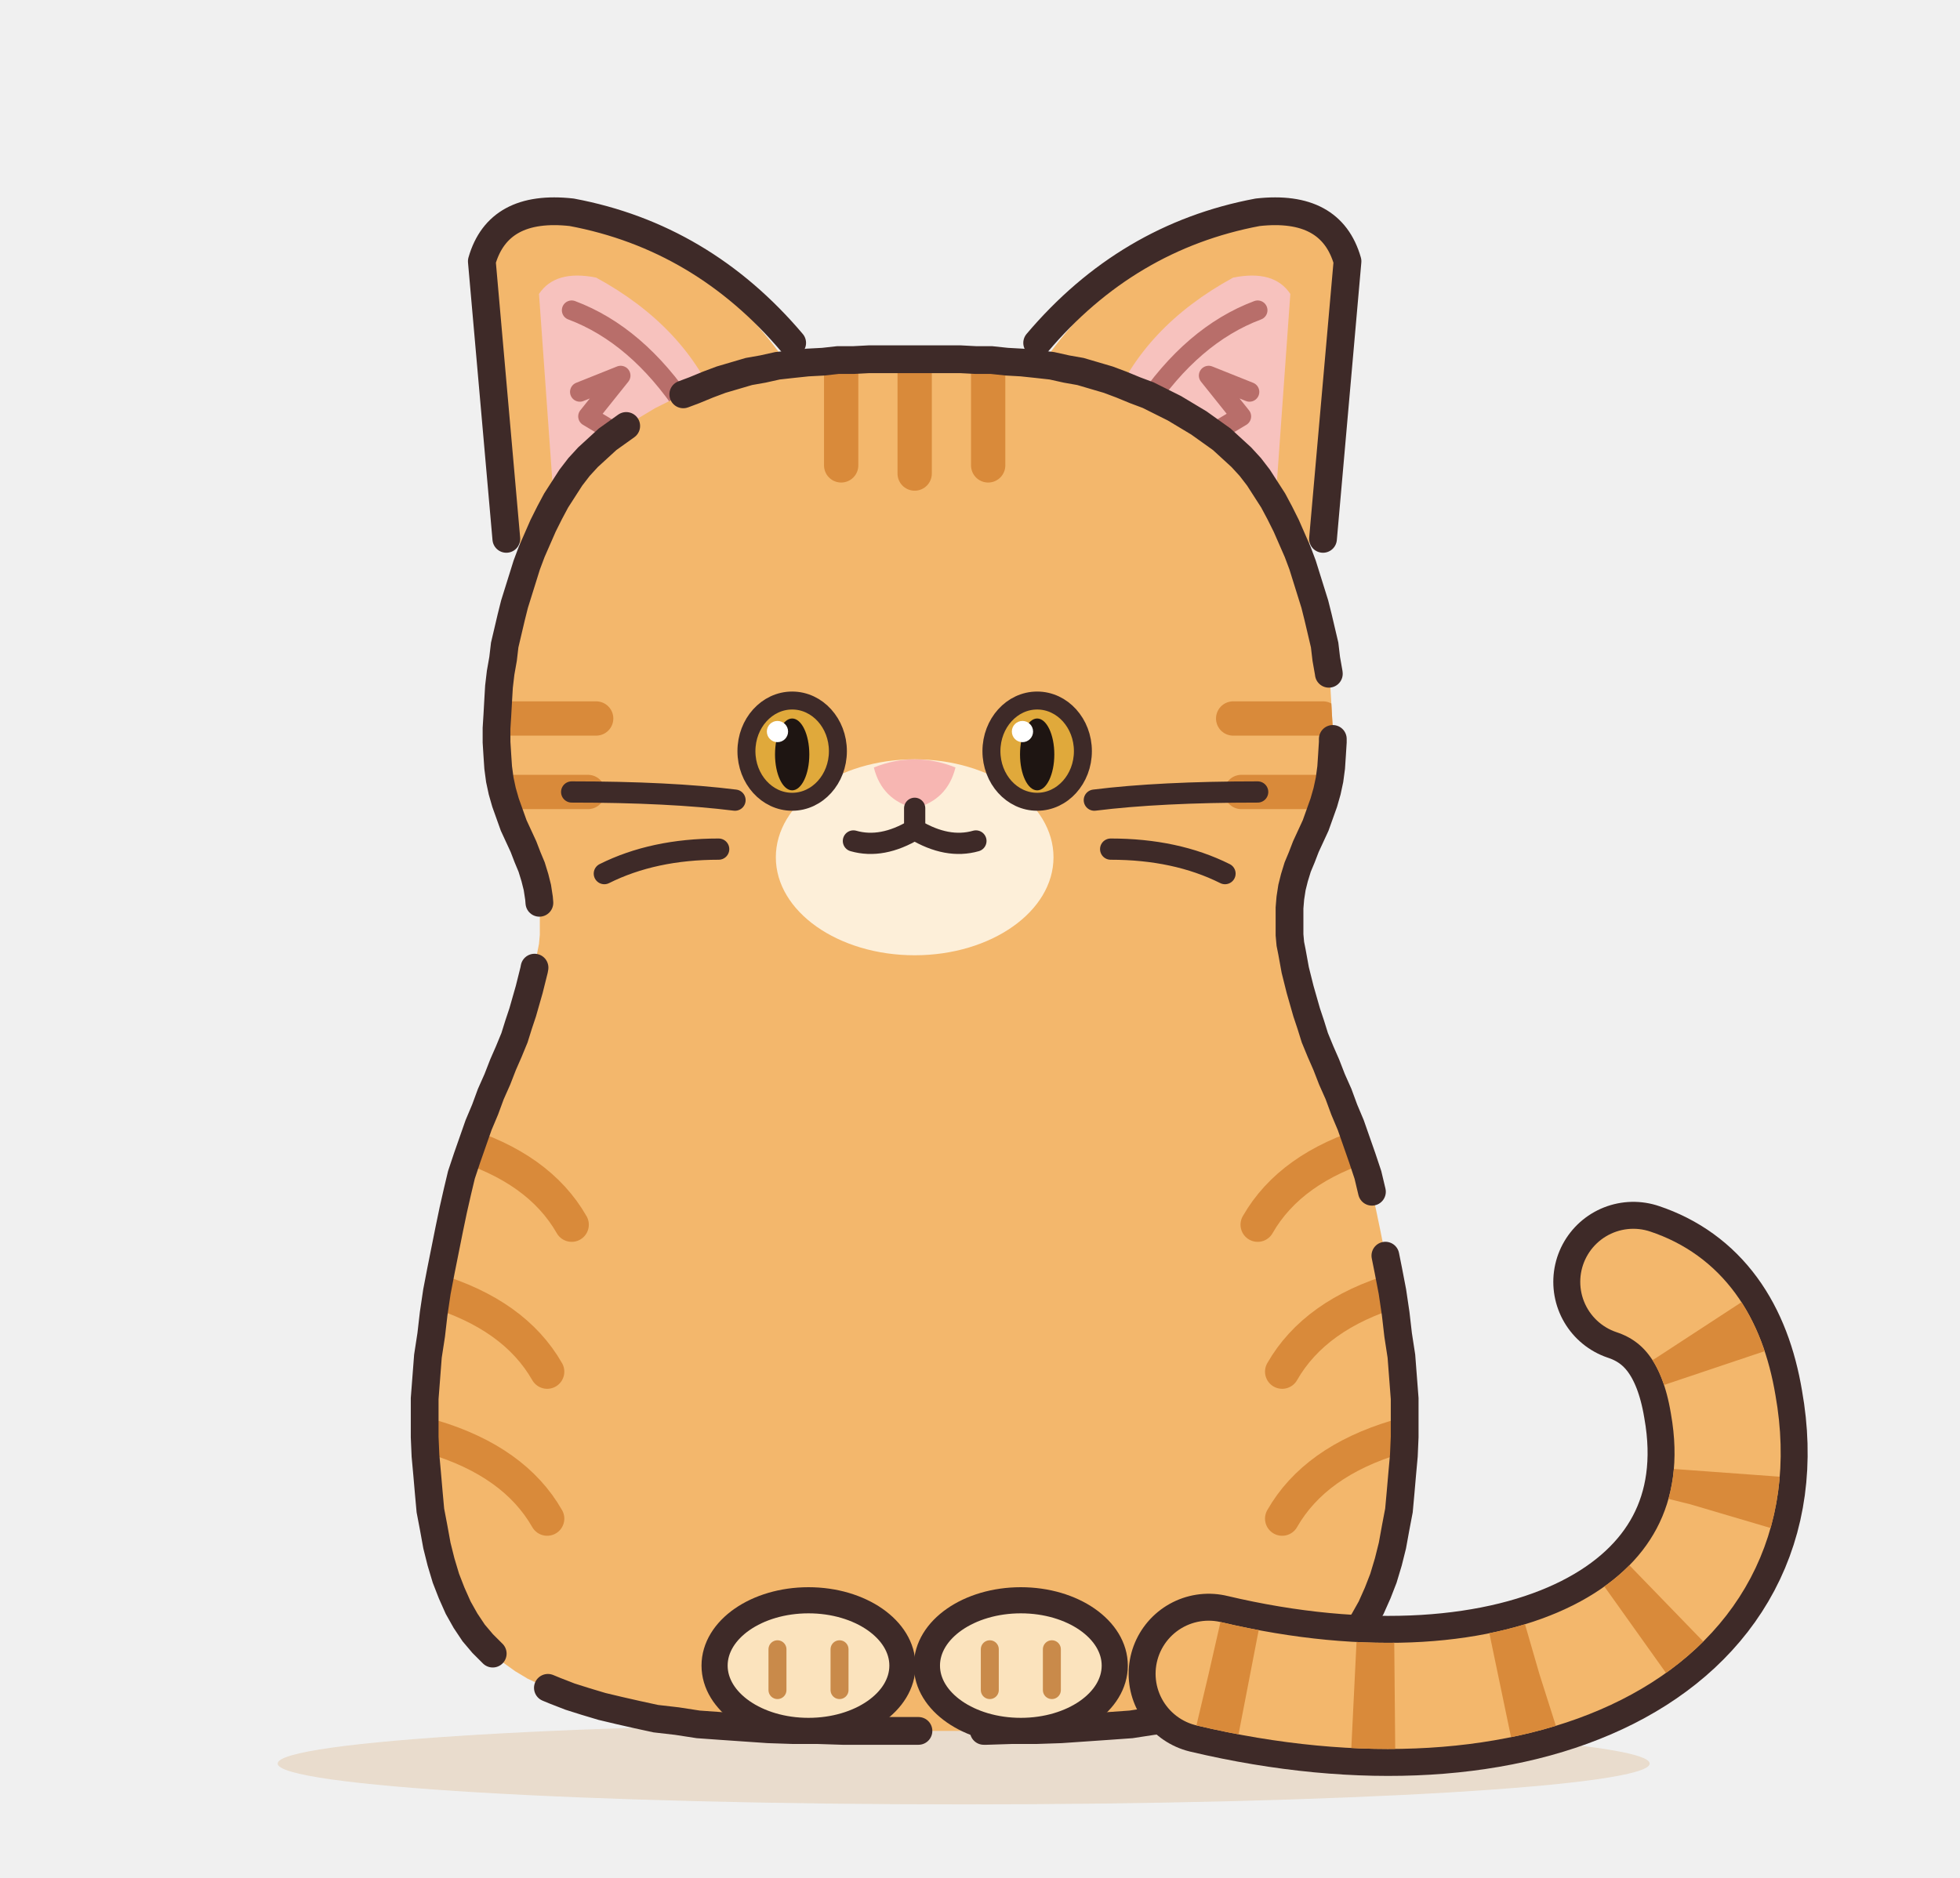
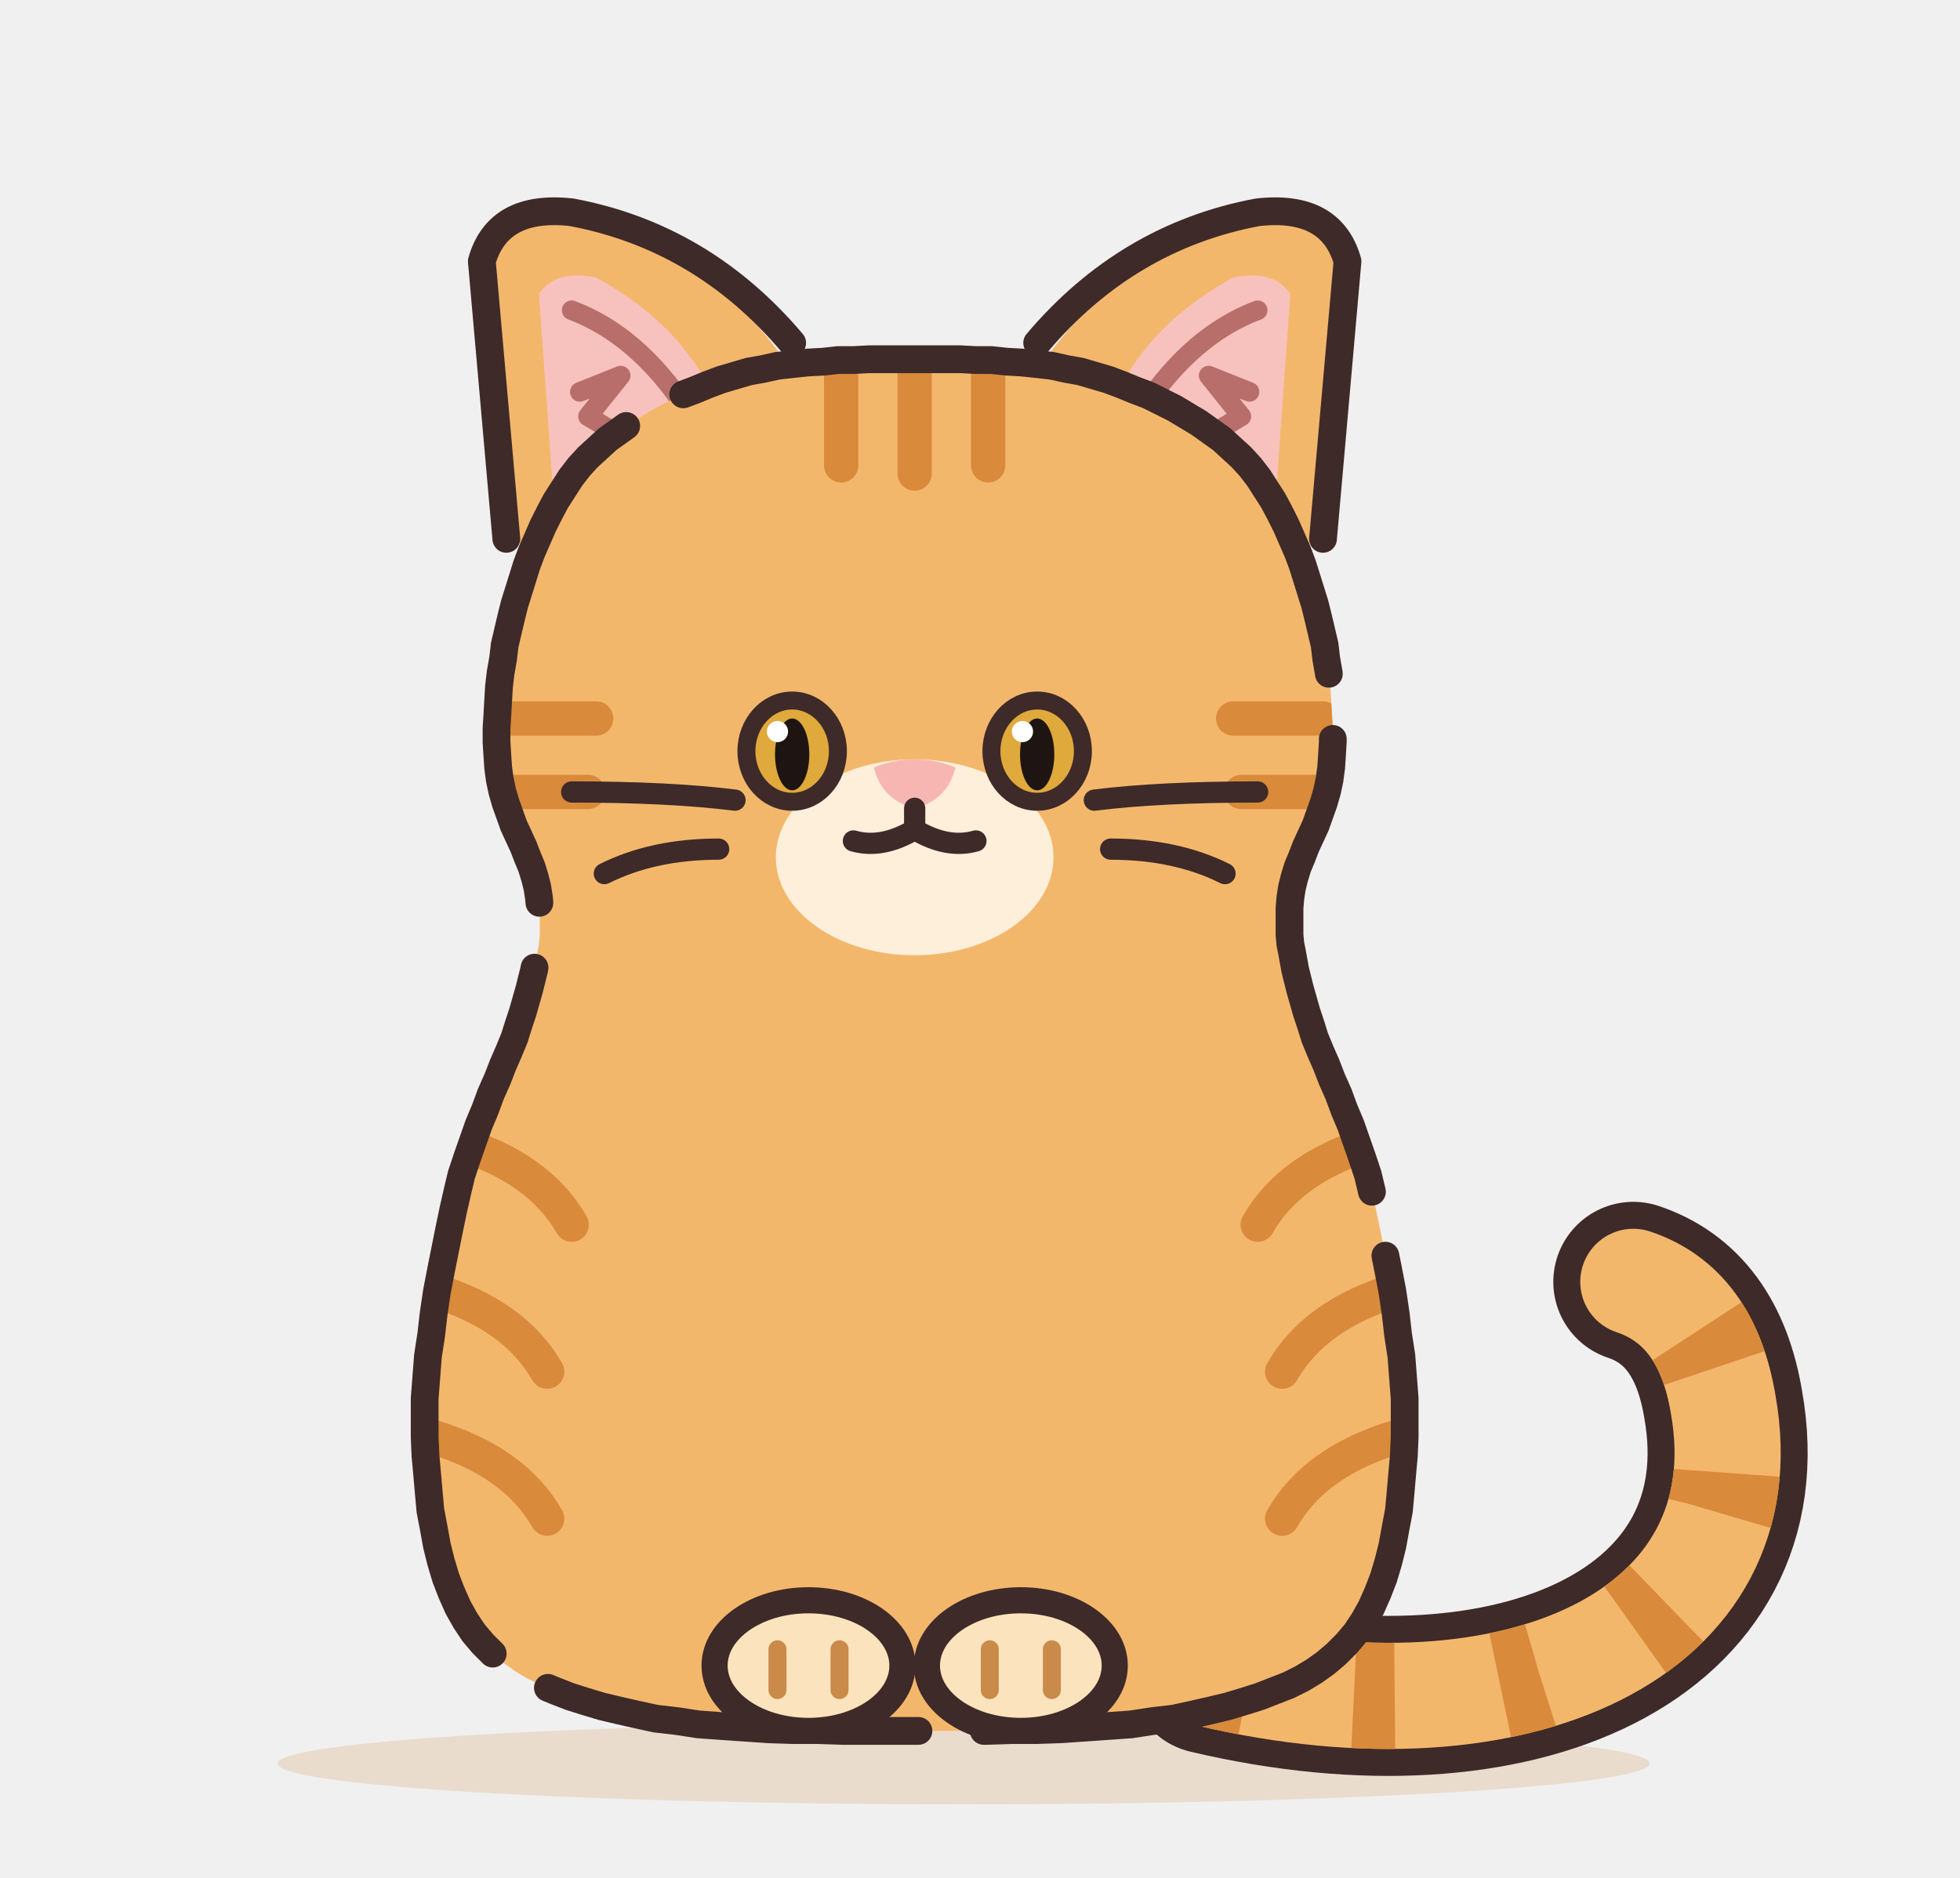
<svg xmlns="http://www.w3.org/2000/svg" width="480" height="460" viewBox="0 0 240 230" role="img" aria-label="茶トラ">
  <defs>
    <filter id="chatora-soft" x="-30%" y="-30%" width="160%" height="160%">
      <feGaussianBlur stdDeviation="3.5" />
    </filter>
    <clipPath id="chatora-c">
      <path d="M112 44L113.8 44L115.7 44L117.6 44L119.5 44.1L121.4 44.1L123.3 44.3L125.1 44.4L127 44.6L128.8 44.8L130.6 45.2L132.3 45.5L134 46L135.7 46.5L137.3 47.1L139 47.8L140.6 48.4L142.2 49.2L143.8 50L145.3 50.9L146.8 51.8L148.2 52.8L149.6 53.8L150.8 54.9L152 56L153.1 57.2L154.1 58.5L155 59.9L155.9 61.3L156.7 62.8L157.5 64.4L158.2 66L158.9 67.6L159.5 69.2L160 70.8L160.5 72.4L161 74L161.4 75.6L161.8 77.3L162.2 79L162.4 80.7L162.7 82.4L162.9 84.1L163 85.8L163.1 87.6L163.2 89.2L163.2 90.9L163.1 92.5L163 94L162.8 95.5L162.5 96.9L162.1 98.3L161.6 99.7L161.1 101.1L160.5 102.4L159.9 103.7L159.4 105L158.9 106.2L158.5 107.5L158.2 108.7L158 110L157.9 111.2L157.9 112.4L157.9 113.5L157.9 114.5L158 115.6L158.2 116.6L158.4 117.7L158.6 118.8L158.9 120L159.2 121.2L159.6 122.6L160 124L160.5 125.5L161 127.1L161.7 128.8L162.4 130.4L163.1 132.2L163.9 134L164.6 135.9L165.4 137.8L166.1 139.8L166.8 141.8L167.5 143.9L168 146L168.5 148.2L169 150.6L169.5 153.1L170 155.6L170.5 158.2L170.9 160.9L171.2 163.5L171.6 166.1L171.8 168.7L172 171.3L172 173.7L172 176L171.9 178.3L171.7 180.5L171.5 182.8L171.3 185L170.9 187.1L170.5 189.3L170 191.3L169.4 193.3L168.7 195.1L167.9 196.9L167 198.5L166 200L164.9 201.3L163.6 202.6L162.3 203.7L160.9 204.7L159.4 205.6L157.8 206.4L156 207.1L154.2 207.8L152.3 208.4L150.3 209L148.2 209.5L146 210L143.7 210.5L141.1 210.8L138.5 211.2L135.7 211.4L132.8 211.6L129.9 211.8L126.9 211.9L123.9 211.9L120.8 212L117.8 212L114.9 212L112 212L109.1 212L106.2 212L103.2 212L100.1 211.9L97.1 211.9L94.1 211.8L91.2 211.6L88.3 211.4L85.5 211.2L82.9 210.8L80.3 210.5L78 210L75.8 209.5L73.7 209L71.7 208.4L69.8 207.8L68 207.1L66.3 206.4L64.6 205.6L63.1 204.7L61.7 203.7L60.4 202.6L59.1 201.3L58 200L57 198.5L56.1 196.9L55.3 195.1L54.6 193.3L54 191.3L53.5 189.3L53.1 187.1L52.7 185L52.5 182.8L52.3 180.5L52.1 178.3L52 176L52 173.7L52 171.3L52.2 168.7L52.4 166.1L52.8 163.5L53.1 160.9L53.5 158.2L54 155.6L54.5 153.1L55 150.6L55.5 148.2L56 146L56.5 143.9L57.2 141.8L57.9 139.8L58.6 137.8L59.4 135.9L60.1 134L60.9 132.2L61.6 130.4L62.3 128.8L63 127.1L63.5 125.5L64 124L64.4 122.6L64.8 121.2L65.1 120L65.4 118.8L65.6 117.7L65.8 116.6L66 115.6L66.1 114.5L66.1 113.5L66.1 112.4L66.1 111.2L66 110L65.8 108.7L65.5 107.5L65.1 106.2L64.6 105L64.1 103.7L63.5 102.4L62.9 101.1L62.4 99.7L61.9 98.3L61.5 96.9L61.2 95.5L61 94L60.9 92.5L60.8 90.9L60.8 89.2L60.9 87.6L61 85.8L61.1 84.1L61.3 82.4L61.6 80.7L61.8 79L62.2 77.3L62.6 75.6L63 74L63.5 72.4L64 70.8L64.5 69.2L65.1 67.6L65.8 66L66.5 64.4L67.3 62.8L68.1 61.3L69 59.9L69.9 58.5L70.9 57.2L72 56L73.2 54.9L74.4 53.8L75.8 52.8L77.2 51.8L78.7 50.9L80.2 50L81.8 49.2L83.4 48.4L85 47.8L86.7 47.1L88.3 46.5L90 46L91.7 45.5L93.4 45.2L95.2 44.8L97 44.6L98.9 44.4L100.8 44.3L102.6 44.1L104.5 44.1L106.4 44L108.3 44L110.2 44Z" />
    </clipPath>
  </defs>
  <ellipse cx="118" cy="216" rx="84" ry="5" fill="#E5D3BD" opacity=".7" />
  <g transform="translate(0 0) scale(1 1)">
    <g>
      <g class="part-ear">
        <path d="M64 70 L60 30 Q62 25 70 26 Q86 30 96 44 Z" fill="#F3B76C" />
        <path d="M68 64 L66 36 Q68 33 73 34 Q84 40 88 50 Z" fill="#F7C2BE" />
        <path d="M62 66 L59 32 Q61 25 70 26 Q86 29 97 42" fill="none" stroke="#3E2A28" stroke-width="3.4" stroke-linecap="round" stroke-linejoin="round" />
        <path d="M70 38 Q78 41 84 50 M71 48 L76 46 L72 51 L77 54" fill="none" stroke="#B86E6A" stroke-width="2.4" stroke-linecap="round" stroke-linejoin="round" />
      </g>
      <g class="part-ear">
        <path d="M160 70 L164 30 Q162 25 154 26 Q138 30 128 44 Z" fill="#F3B76C" />
        <path d="M156 64 L158 36 Q156 33 151 34 Q140 40 136 50 Z" fill="#F7C2BE" />
        <path d="M162 66 L165 32 Q163 25 154 26 Q138 29 127 42" fill="none" stroke="#3E2A28" stroke-width="3.4" stroke-linecap="round" stroke-linejoin="round" />
        <path d="M154 38 Q146 41 140 50 M153 48 L148 46 L152 51 L147 54" fill="none" stroke="#B86E6A" stroke-width="2.4" stroke-linecap="round" stroke-linejoin="round" />
      </g>
    </g>
+     <g class="part-tail">
+       <path d="M148 205 C186 214 216 200 211 172 Q209 160 200 157" fill="none" stroke="#3E2A28" stroke-width="19.6" stroke-linecap="round" />
+       <path d="M148 205 C186 214 216 200 211 172 Q209 160 200 157" fill="none" stroke="#F3B76C" stroke-width="13" stroke-linecap="round" />
+       <path d="M148 205 C186 214 216 200 211 172 Q209 160 200 157" fill="none" stroke="#D98A3A" stroke-width="13" stroke-dasharray="5 13" />
+     </g>
    <path d="M112 44L113.8 44L115.7 44L117.6 44L119.5 44.1L121.4 44.1L123.3 44.3L125.1 44.4L127 44.6L128.8 44.8L130.6 45.2L132.3 45.5L134 46L135.7 46.5L137.3 47.1L139 47.8L140.6 48.4L142.2 49.2L143.8 50L145.3 50.9L146.8 51.8L148.2 52.8L149.6 53.8L150.8 54.9L152 56L153.1 57.2L154.1 58.5L155 59.9L155.9 61.3L156.7 62.8L157.5 64.4L158.2 66L158.9 67.6L159.5 69.2L160 70.8L160.5 72.4L161 74L161.4 75.6L161.8 77.3L162.2 79L162.4 80.7L162.7 82.4L162.9 84.1L163 85.8L163.1 87.6L163.2 89.2L163.2 90.9L163.1 92.5L163 94L162.8 95.5L162.5 96.9L162.1 98.3L161.6 99.7L161.1 101.1L160.5 102.4L159.9 103.7L159.4 105L158.9 106.2L158.5 107.5L158.2 108.7L158 110L157.9 111.2L157.9 112.4L157.9 113.5L157.9 114.5L158 115.6L158.2 116.6L158.4 117.7L158.6 118.8L158.9 120L159.2 121.2L159.6 122.6L160 124L160.5 125.5L161 127.1L161.7 128.8L162.4 130.4L163.1 132.2L163.9 134L164.6 135.9L165.4 137.8L166.1 139.8L166.8 141.8L167.5 143.9L168 146L168.5 148.2L169 150.6L169.5 153.1L170 155.6L170.5 158.2L170.9 160.9L171.2 163.5L171.6 166.1L171.8 168.7L172 171.3L172 173.7L172 176L171.9 178.3L171.7 180.5L171.5 182.8L171.3 185L170.9 187.1L170.5 189.3L170 191.3L169.4 193.3L168.7 195.1L167.9 196.9L167 198.5L166 200L164.9 201.3L163.6 202.6L162.3 203.7L160.9 204.7L159.4 205.6L157.8 206.4L156 207.1L154.2 207.8L152.3 208.4L150.3 209L148.2 209.5L146 210L143.7 210.5L141.1 210.8L138.5 211.2L135.7 211.4L132.8 211.6L129.9 211.8L126.9 211.9L123.9 211.9L120.8 212L117.8 212L114.9 212L112 212L109.1 212L106.2 212L103.2 212L100.1 211.9L97.1 211.9L94.1 211.8L91.2 211.6L88.3 211.4L85.5 211.2L82.9 210.8L80.3 210.5L78 210L75.8 209.5L73.7 209L71.7 208.4L69.8 207.8L68 207.1L66.3 206.4L64.6 205.6L63.1 204.7L61.7 203.7L60.4 202.6L59.1 201.3L58 200L57 198.5L56.1 196.9L55.3 195.1L54.6 193.3L54 191.3L53.5 189.3L53.1 187.1L52.7 185L52.5 182.8L52.3 180.5L52.1 178.3L52 176L52 173.7L52 171.3L52.2 168.7L52.4 166.1L52.8 163.5L53.1 160.9L53.5 158.2L54 155.6L54.5 153.1L55 150.6L55.5 148.2L56 146L56.5 143.9L57.2 141.8L57.9 139.8L58.6 137.8L59.4 135.9L60.1 134L60.9 132.2L61.6 130.4L62.3 128.8L63 127.1L63.5 125.5L64 124L64.4 122.6L64.8 121.2L65.1 120L65.4 118.8L65.6 117.7L65.8 116.6L66 115.6L66.1 114.5L66.1 113.5L66.1 112.4L66.1 111.2L66 110L65.8 108.7L65.5 107.5L65.1 106.2L64.6 105L64.1 103.7L63.5 102.4L62.9 101.1L62.4 99.7L61.9 98.3L61.5 96.9L61.2 95.5L61 94L60.9 92.5L60.8 90.9L60.8 89.2L60.9 87.6L61 85.8L61.1 84.1L61.3 82.4L61.6 80.7L61.8 79L62.2 77.3L62.6 75.6L63 74L63.5 72.4L64 70.8L64.5 69.2L65.1 67.6L65.8 66L66.5 64.4L67.3 62.8L68.1 61.3L69 59.9L69.9 58.5L70.9 57.2L72 56L73.2 54.9L74.4 53.8L75.8 52.8L77.2 51.8L78.7 50.9L80.2 50L81.8 49.2L83.4 48.4L85 47.8L86.7 47.1L88.3 46.5L90 46L91.7 45.5L93.4 45.2L95.2 44.8L97 44.6L98.9 44.4L100.8 44.3L102.6 44.1L104.5 44.1L106.4 44L108.3 44L110.2 44Z" fill="#F3B76C" />
    <g clip-path="url(#chatora-c)">
      <g>
        <path d="M103 45 v12 M112 43 v15 M121 45 v12" stroke="#D98A3A" stroke-width="4.2" stroke-linecap="round" fill="none" />
        <path d="M62 88 h11 M63 97 h9 M162 88 h-11 M161 97 h-9" stroke="#D98A3A" stroke-width="4.2" stroke-linecap="round" fill="none" />
        <ellipse cx="112" cy="105" rx="17" ry="12" fill="#FDEFD9" />
      </g>
      <g>
        <path d="M56 140 q10 3 14 10 M168 140 q-10 3 -14 10 M53 158 q10 3 14 10 M171 158 q-10 3 -14 10 M53 176 q10 3 14 10 M171 176 q-10 3 -14 10" stroke="#D98A3A" stroke-width="4.2" stroke-linecap="round" fill="none" />
      </g>
    </g>
    <path d="M112 44L113.8 44L115.7 44L117.6 44L119.5 44.1L121.4 44.1L123.3 44.3L125.1 44.4L127 44.6L128.8 44.8L130.6 45.2L132.3 45.5L134 46L135.7 46.5L137.3 47.1L139 47.8L140.6 48.4L142.2 49.2L143.8 50L145.3 50.9L146.8 51.8L148.2 52.8L149.6 53.8L150.8 54.9L152 56L153.1 57.2L154.1 58.5L155 59.9L155.9 61.3L156.7 62.8L157.5 64.4L158.2 66L158.9 67.6L159.5 69.2L160 70.8L160.5 72.4L161 74L161.4 75.6L161.8 77.3L162.2 79L162.4 80.7L162.7 82.4L162.9 84.1L163 85.8L163.1 87.6L163.2 89.2L163.2 90.9L163.1 92.5L163 94L162.8 95.5L162.5 96.9L162.1 98.3L161.6 99.7L161.1 101.1L160.5 102.4L159.9 103.7L159.4 105L158.9 106.2L158.5 107.5L158.2 108.7L158 110L157.9 111.2L157.9 112.4L157.9 113.5L157.9 114.5L158 115.6L158.2 116.6L158.4 117.7L158.6 118.8L158.9 120L159.2 121.2L159.6 122.6L160 124L160.5 125.5L161 127.1L161.7 128.8L162.4 130.4L163.1 132.2L163.9 134L164.6 135.9L165.4 137.8L166.1 139.8L166.8 141.8L167.5 143.9L168 146L168.5 148.2L169 150.6L169.5 153.1L170 155.6L170.5 158.2L170.9 160.9L171.2 163.5L171.6 166.1L171.8 168.7L172 171.3L172 173.7L172 176L171.9 178.3L171.7 180.5L171.5 182.8L171.3 185L170.9 187.1L170.5 189.3L170 191.3L169.4 193.3L168.7 195.1L167.9 196.9L167 198.5L166 200L164.9 201.3L163.6 202.6L162.3 203.7L160.9 204.7L159.4 205.6L157.8 206.4L156 207.1L154.2 207.8L152.3 208.4L150.3 209L148.2 209.5L146 210L143.7 210.5L141.1 210.8L138.5 211.2L135.7 211.4L132.8 211.6L129.9 211.8L126.9 211.9L123.9 211.9L120.8 212L117.8 212L114.9 212L112 212L109.1 212L106.2 212L103.2 212L100.1 211.9L97.1 211.9L94.1 211.8L91.2 211.6L88.3 211.4L85.5 211.2L82.9 210.8L80.3 210.5L78 210L75.8 209.5L73.7 209L71.7 208.4L69.8 207.8L68 207.1L66.3 206.4L64.6 205.6L63.1 204.7L61.7 203.7L60.4 202.6L59.1 201.3L58 200L57 198.5L56.1 196.9L55.3 195.1L54.6 193.3L54 191.3L53.5 189.3L53.1 187.1L52.7 185L52.5 182.8L52.3 180.5L52.1 178.3L52 176L52 173.7L52 171.3L52.2 168.7L52.4 166.1L52.8 163.5L53.1 160.9L53.5 158.2L54 155.6L54.5 153.1L55 150.6L55.5 148.2L56 146L56.5 143.9L57.2 141.8L57.9 139.8L58.6 137.8L59.4 135.9L60.1 134L60.9 132.2L61.6 130.4L62.3 128.8L63 127.1L63.5 125.5L64 124L64.4 122.6L64.8 121.2L65.1 120L65.4 118.8L65.6 117.7L65.8 116.6L66 115.6L66.1 114.5L66.1 113.5L66.1 112.4L66.1 111.2L66 110L65.8 108.7L65.5 107.5L65.1 106.2L64.6 105L64.1 103.7L63.5 102.4L62.9 101.1L62.4 99.7L61.9 98.3L61.5 96.9L61.2 95.5L61 94L60.9 92.5L60.8 90.9L60.8 89.2L60.9 87.6L61 85.8L61.1 84.1L61.3 82.4L61.6 80.7L61.8 79L62.2 77.3L62.6 75.6L63 74L63.5 72.4L64 70.8L64.5 69.2L65.1 67.6L65.8 66L66.5 64.4L67.3 62.8L68.1 61.3L69 59.9L69.9 58.5L70.9 57.2L72 56L73.2 54.9L74.4 53.8L75.8 52.8L77.2 51.8L78.7 50.9L80.2 50L81.8 49.2L83.4 48.4L85 47.8L86.7 47.1L88.3 46.5L90 46L91.7 45.5L93.4 45.2L95.2 44.8L97 44.6L98.9 44.4L100.8 44.3L102.6 44.1L104.5 44.1L106.4 44L108.3 44L110.2 44Z" fill="none" stroke="#3E2A28" stroke-width="3.4" stroke-linecap="round" stroke-dasharray="72 8 58 8 96 8 46 8 88 8 64 8" />
-     <g class="part-tail">
-       <path d="M148 205 C186 214 216 200 211 172 Q209 160 200 157" fill="none" stroke="#3E2A28" stroke-width="19.6" stroke-linecap="round" />
-       <path d="M148 205 C186 214 216 200 211 172 Q209 160 200 157" fill="none" stroke="#F3B76C" stroke-width="13" stroke-linecap="round" />
-       <path d="M148 205 C186 214 216 200 211 172 Q209 160 200 157" fill="none" stroke="#D98A3A" stroke-width="13" stroke-dasharray="5 13" />
-     </g>
    <g class="part-paw">
      <ellipse cx="99" cy="204" rx="11.5" ry="8" fill="#FBE3BD" stroke="#3E2A28" stroke-width="3.2" />
      <path d="M95.2 202v5M102.8 202v5" stroke="#C98A4A" stroke-width="2.2" stroke-linecap="round" />
    </g>
    <g class="part-paw">
      <ellipse cx="125" cy="204" rx="11.5" ry="8" fill="#FBE3BD" stroke="#3E2A28" stroke-width="3.2" />
      <path d="M121.2 202v5M128.8 202v5" stroke="#C98A4A" stroke-width="2.2" stroke-linecap="round" />
    </g>
    <g>
      <ellipse cx="97" cy="92" rx="5.6" ry="6.2" fill="#E0A93B" stroke="#3E2A28" stroke-width="2.2" />
      <ellipse cx="97" cy="92.4" rx="2.1" ry="4.4" fill="#1E1512" />
      <circle cx="95.2" cy="89.6" r="1.3" fill="#fff" />
      <ellipse cx="127" cy="92" rx="5.6" ry="6.2" fill="#E0A93B" stroke="#3E2A28" stroke-width="2.2" />
      <ellipse cx="127" cy="92.4" rx="2.1" ry="4.4" fill="#1E1512" />
      <circle cx="125.2" cy="89.6" r="1.3" fill="#fff" />
      <path d="M107 94 Q112 92 117 94 Q116 98 112 99 Q108 98 107 94 Z" fill="#F7B6B2" />
      <path d="M112 99 v2.6 M104.5 103 Q108 104 112 101.6 Q116 104 119.5 103" fill="none" stroke="#3E2A28" stroke-width="2.6" stroke-linecap="round" stroke-linejoin="round" />
      <path d="M90 98 q-8 -1 -20 -1 M88 104 q-8 0 -14 3 M134 98 q8 -1 20 -1 M136 104 q8 0 14 3" fill="none" stroke="#3E2A28" stroke-width="2.6" stroke-linecap="round" stroke-linejoin="round" />
    </g>
  </g>
</svg>
